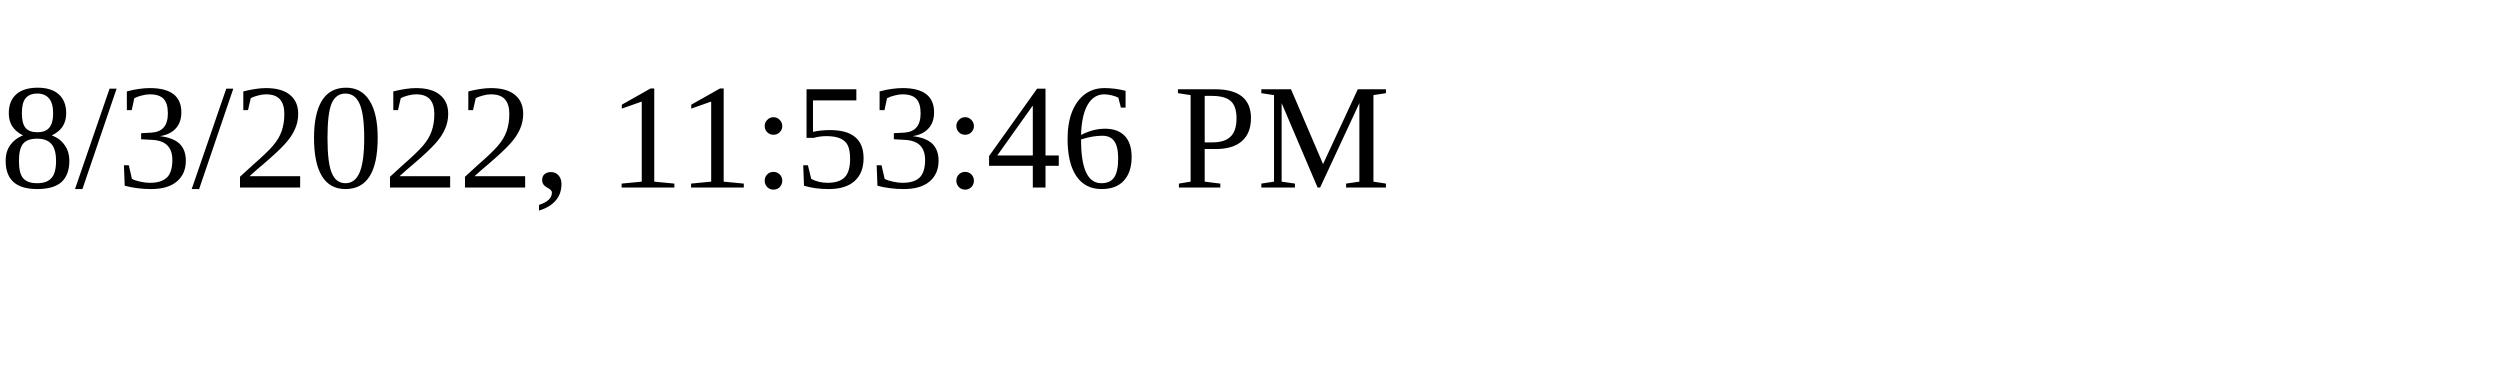
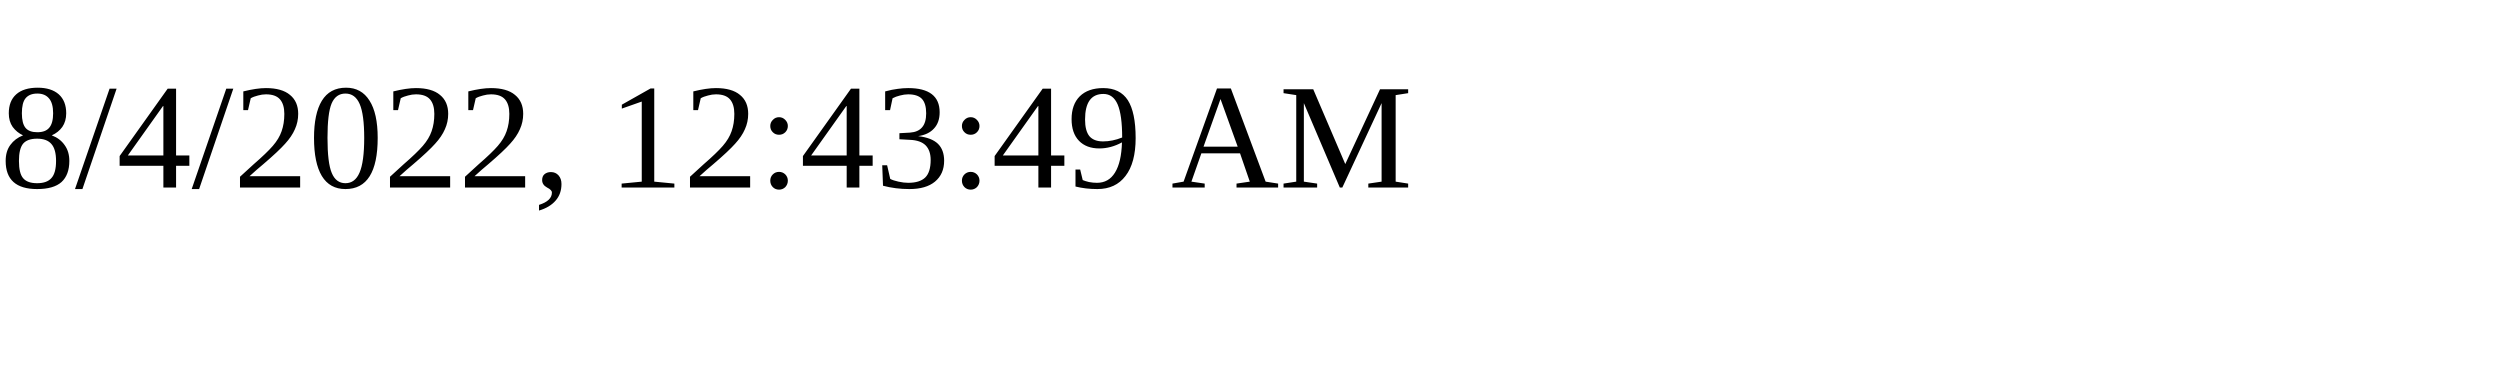
<svg xmlns="http://www.w3.org/2000/svg" height="30" width="200">
-   <text x="0" y="15">8/3/2022, 11:53:46 PM</text>
+   <text x="0" y="15">8/4/2022, 12:43:49 AM</text>
</svg>
